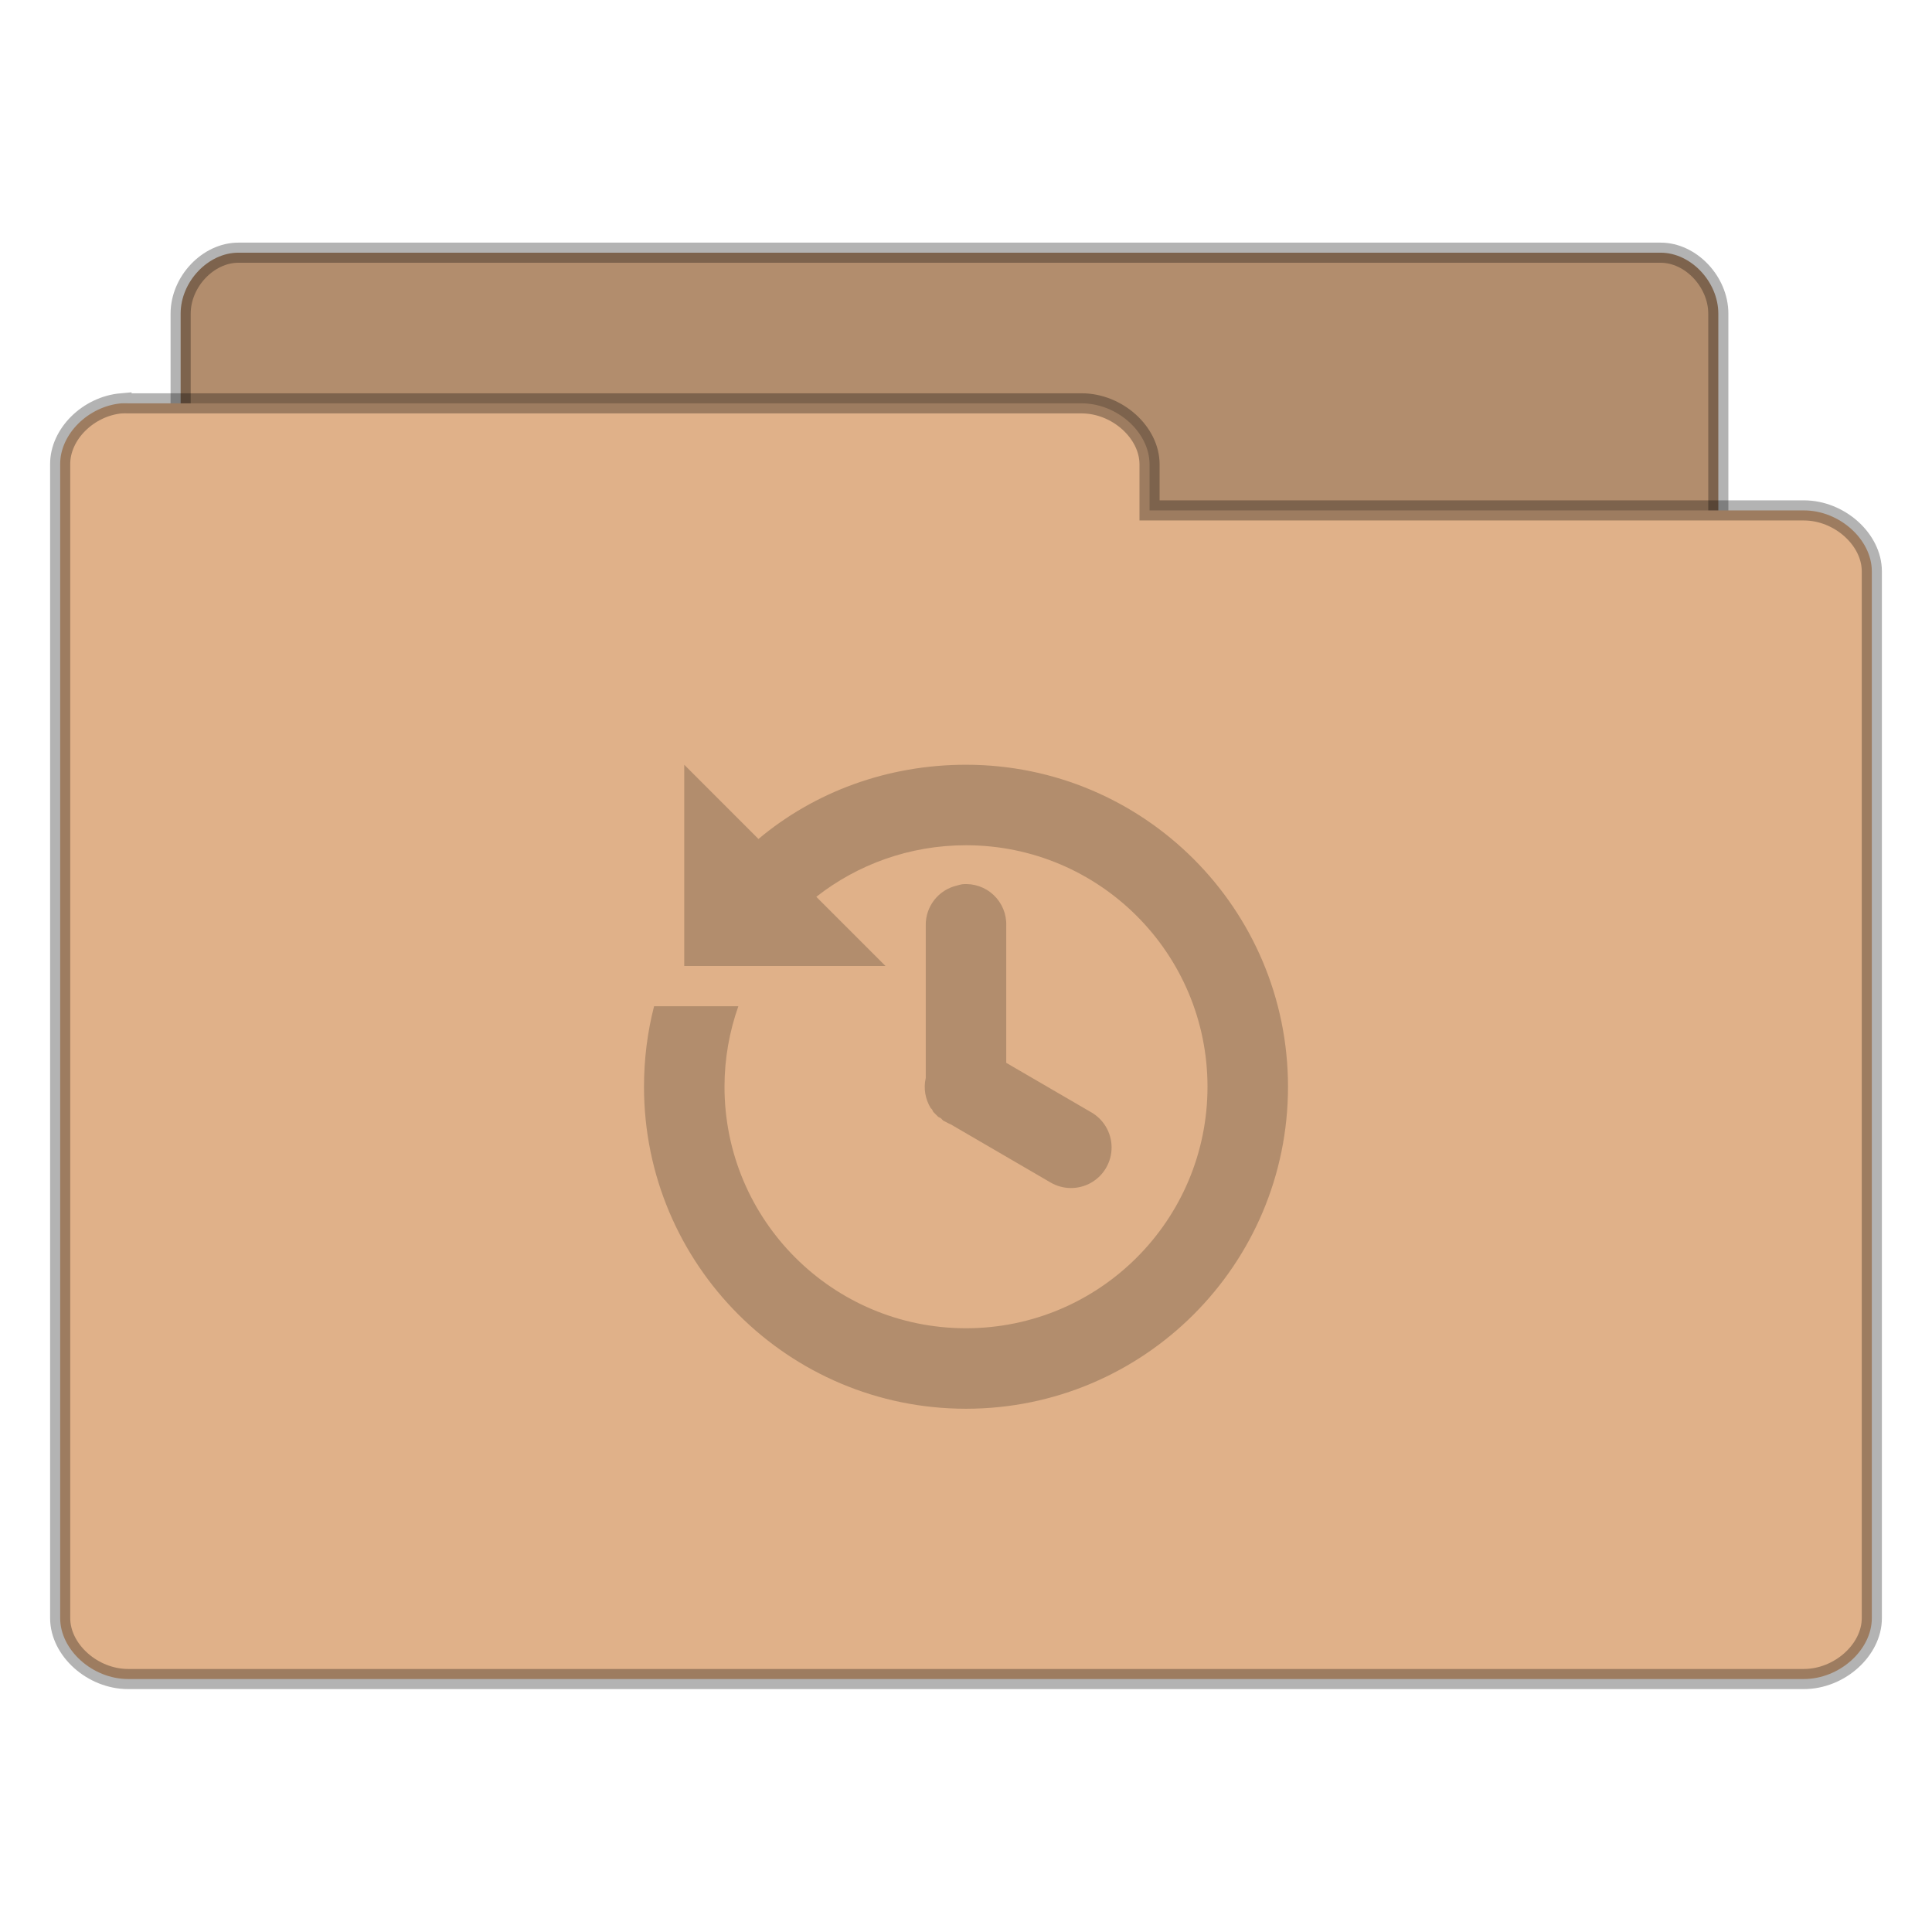
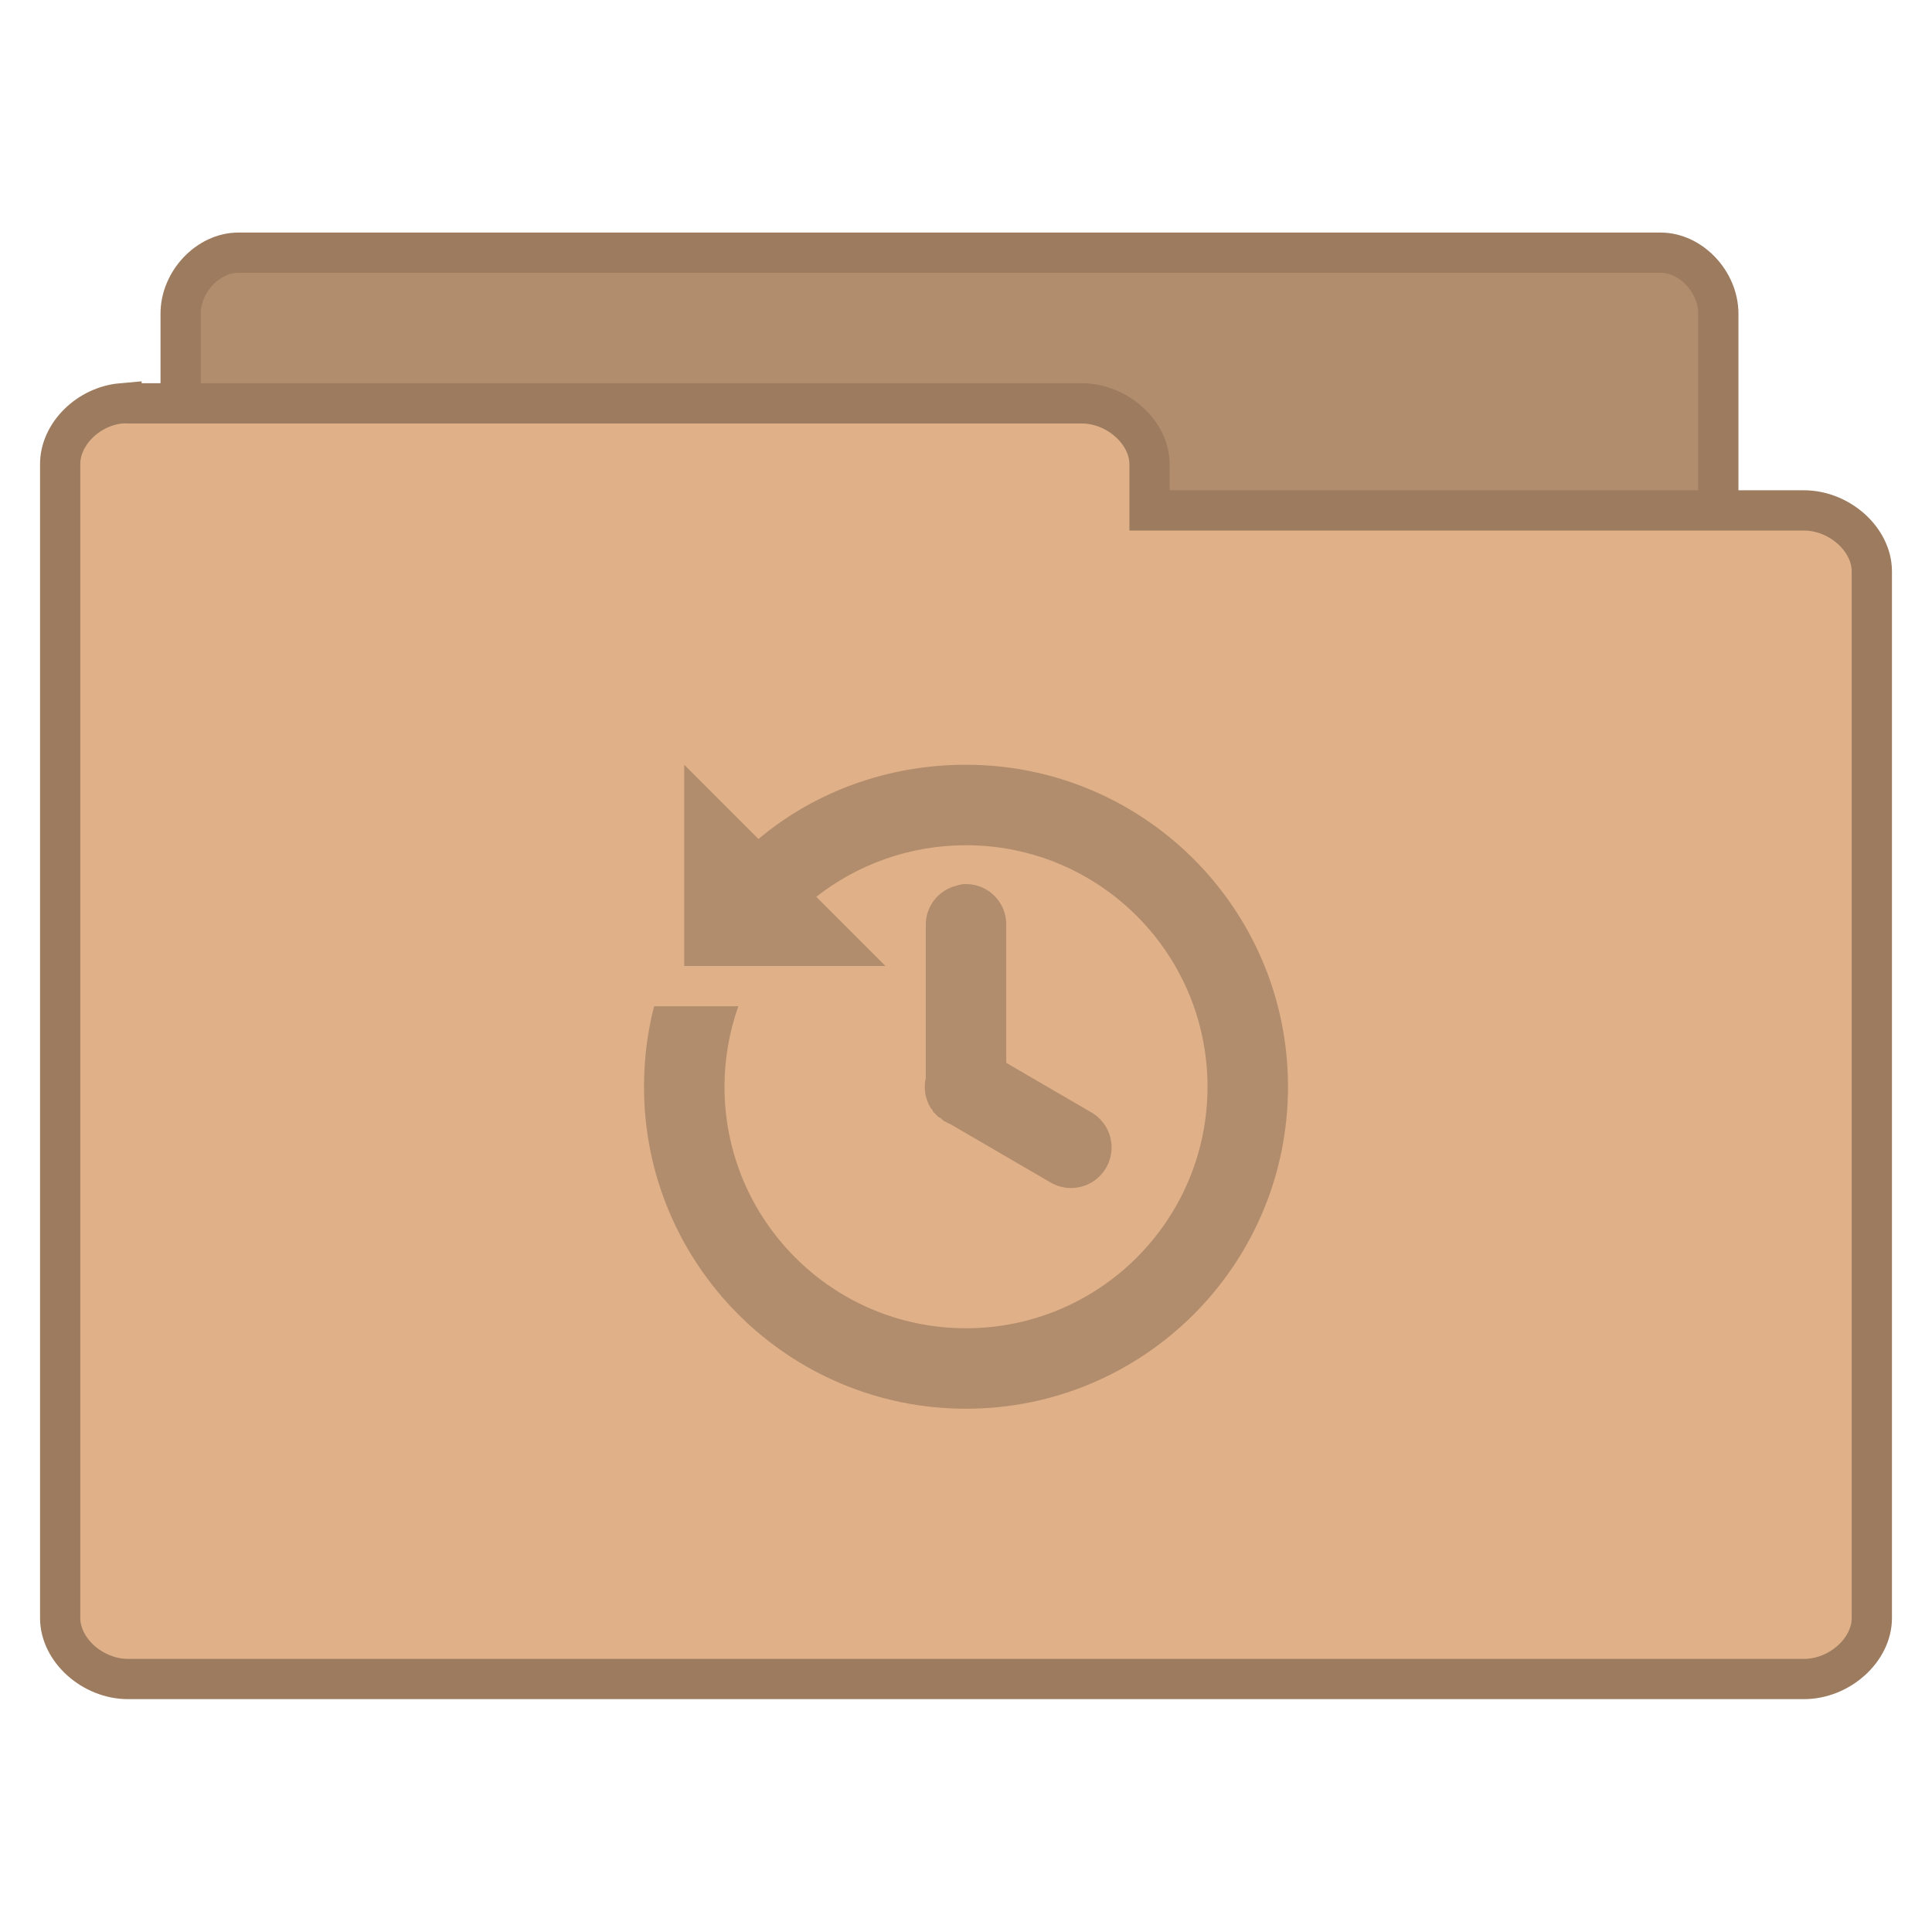
<svg xmlns="http://www.w3.org/2000/svg" viewBox="0 0 48 48">
-   <g style="stroke-opacity:.298;stroke:#000;line-height:normal;color:#000;stroke-width:.5">
+   <g style="stroke:#9c7b5f;line-height:normal">
    <path style="fill:#b28d6d" d="M 5.782,37.987 C 5.079,37.915 4.485,37.219 4.488,36.472 l 0,-28.68 C 4.488,6.999 5.171,6.278 5.921,6.278 l 35.337,0 c 0.75,8.1e-5 1.433,0.722 1.433,1.515 l 0,26.018 c -7.8e-5,0.793 -0.683,1.515 -1.433,1.515 l -13.799,0 0,1.147 c -7.5e-5,0.793 -0.683,1.515 -1.433,1.515 l -20.106,0 c -0.046,0.002 -0.093,0.002 -0.139,0 z" />
    <path style="fill:#e0b189" d="m 3.019,10.02 c -0.828,0.073 -1.528,0.768 -1.524,1.514 l 0,28.667 c 8.85e-5,0.793 0.804,1.514 1.688,1.514 l 41.634,0 c 0.884,-7.9e-5 1.688,-0.721 1.688,-1.514 l 0,-26.006 c -9e-5,-0.793 -0.804,-1.514 -1.688,-1.514 l -16.257,0 0,-1.146 c -8.9e-5,-0.793 -0.804,-1.514 -1.688,-1.514 l -23.689,0 c -0.055,-0.002 -0.109,-0.002 -0.164,0 z" />
  </g>
  <path style="fill:#b28d6d" d="m 17,19 0,5 5,0 -1.719,-1.719 C 21.304,21.478 22.599,21 24,21 c 3.314,0 6,2.686 6,6 0,3.314 -2.686,6 -6,6 -3.314,0 -6,-2.686 -6,-6 0,-0.701 0.123,-1.375 0.344,-2 L 16.25,25 C 16.086,25.638 16,26.311 16,27 c 0,4.418 3.582,8 8,8 4.418,0 8,-3.582 8,-8 0,-4.418 -3.582,-8 -8,-8 -1.957,0 -3.766,0.677 -5.156,1.844 L 17,19 z m 6.906,2.969 A 1,1 0 0 0 23.781,22 1,1 0 0 0 23,23 l 0,3.688 a 1,1 0 0 0 0,0.094 1,1 0 0 0 0.125,0.75 1,1 0 0 0 0.031,0.031 1,1 0 0 0 0.031,0.062 1,1 0 0 0 0.031,0.031 1,1 0 0 0 0.031,0.031 1,1 0 0 0 0.031,0.031 1,1 0 0 0 0.031,0.031 1,1 0 0 0 0.062,0.031 1,1 0 0 0 0.031,0.031 1,1 0 0 0 0.031,0.031 1,1 0 0 0 0.062,0.031 1,1 0 0 0 0.125,0.062 l 2.469,1.438 a 1.008,1.008 0 1 0 1,-1.75 L 25,26.406 25,23 a 1,1 0 0 0 -1.094,-1.031 z" />
</svg>
